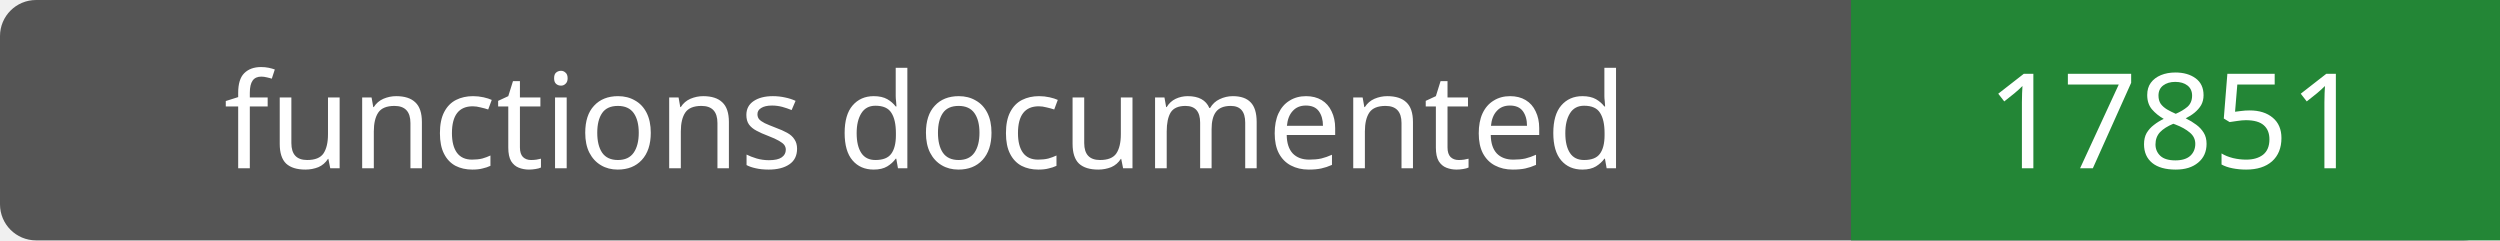
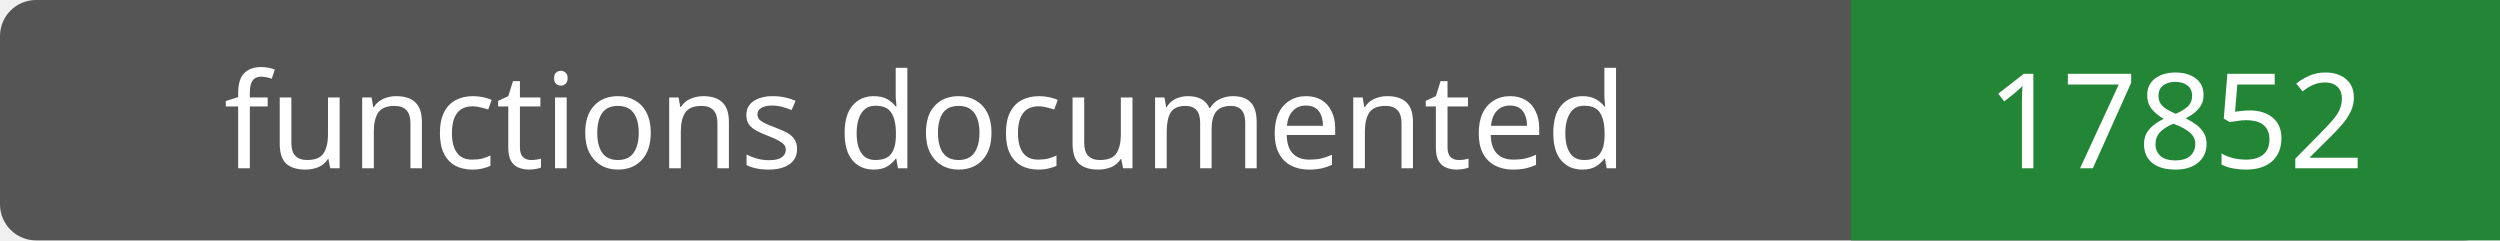
- <svg xmlns="http://www.w3.org/2000/svg" width="208" height="20" role="img" aria-label="functions documented: 17851">
+ <svg xmlns="http://www.w3.org/2000/svg" width="208" height="20" role="img" aria-label="functions documented: 17852">
  <rect width="208" height="20" rx="3" fill="#555" />
  <path fill="#238636" d="M154 0h54v20H154z" />
  <g fill="#fff" text-anchor="middle" font-family="Verdana,sans-serif" font-size="11">
    <text x="77.0" y="14">functions documented</text>
-     <text x="181.0" y="14">17851</text>
+     <text x="181.0" y="14">17852</text>
  </g>
</svg>
